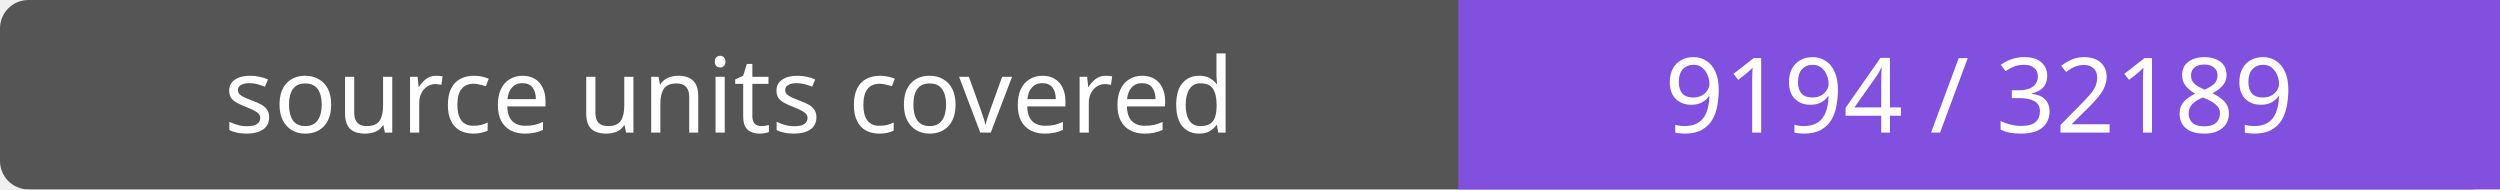
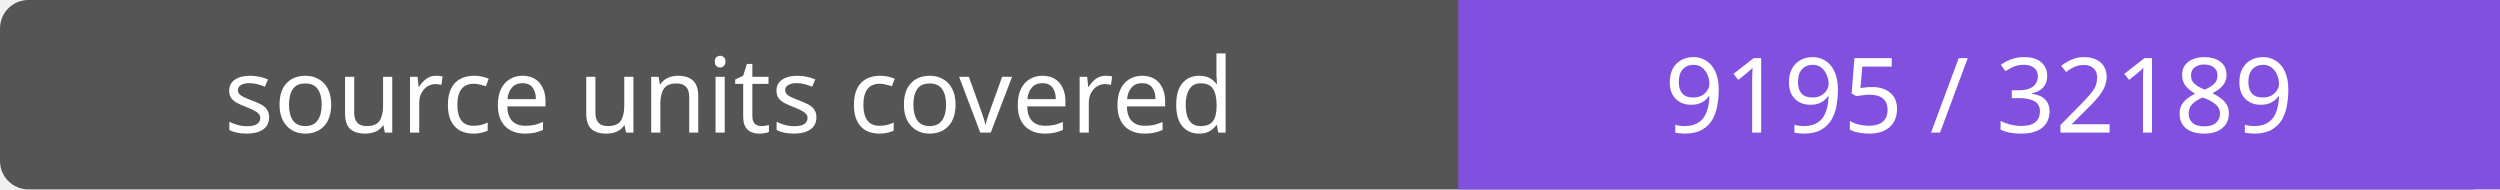
- <svg xmlns="http://www.w3.org/2000/svg" width="264" height="20" role="img" aria-label="source units covered: 9194 / 32189">
+ <svg xmlns="http://www.w3.org/2000/svg" width="264" height="20" role="img" aria-label="source units covered: 9195 / 32189">
  <rect width="264" height="20" rx="3" fill="#555" />
  <path fill="#8250df" d="M154 0h110v20H154z" />
  <g fill="#fff" text-anchor="middle" font-family="Verdana,sans-serif" font-size="11">
    <text x="77.0" y="14">source units covered</text>
-     <text x="209.0" y="14">9194 / 32189</text>
+     <text x="209.0" y="14">9195 / 32189</text>
  </g>
</svg>
